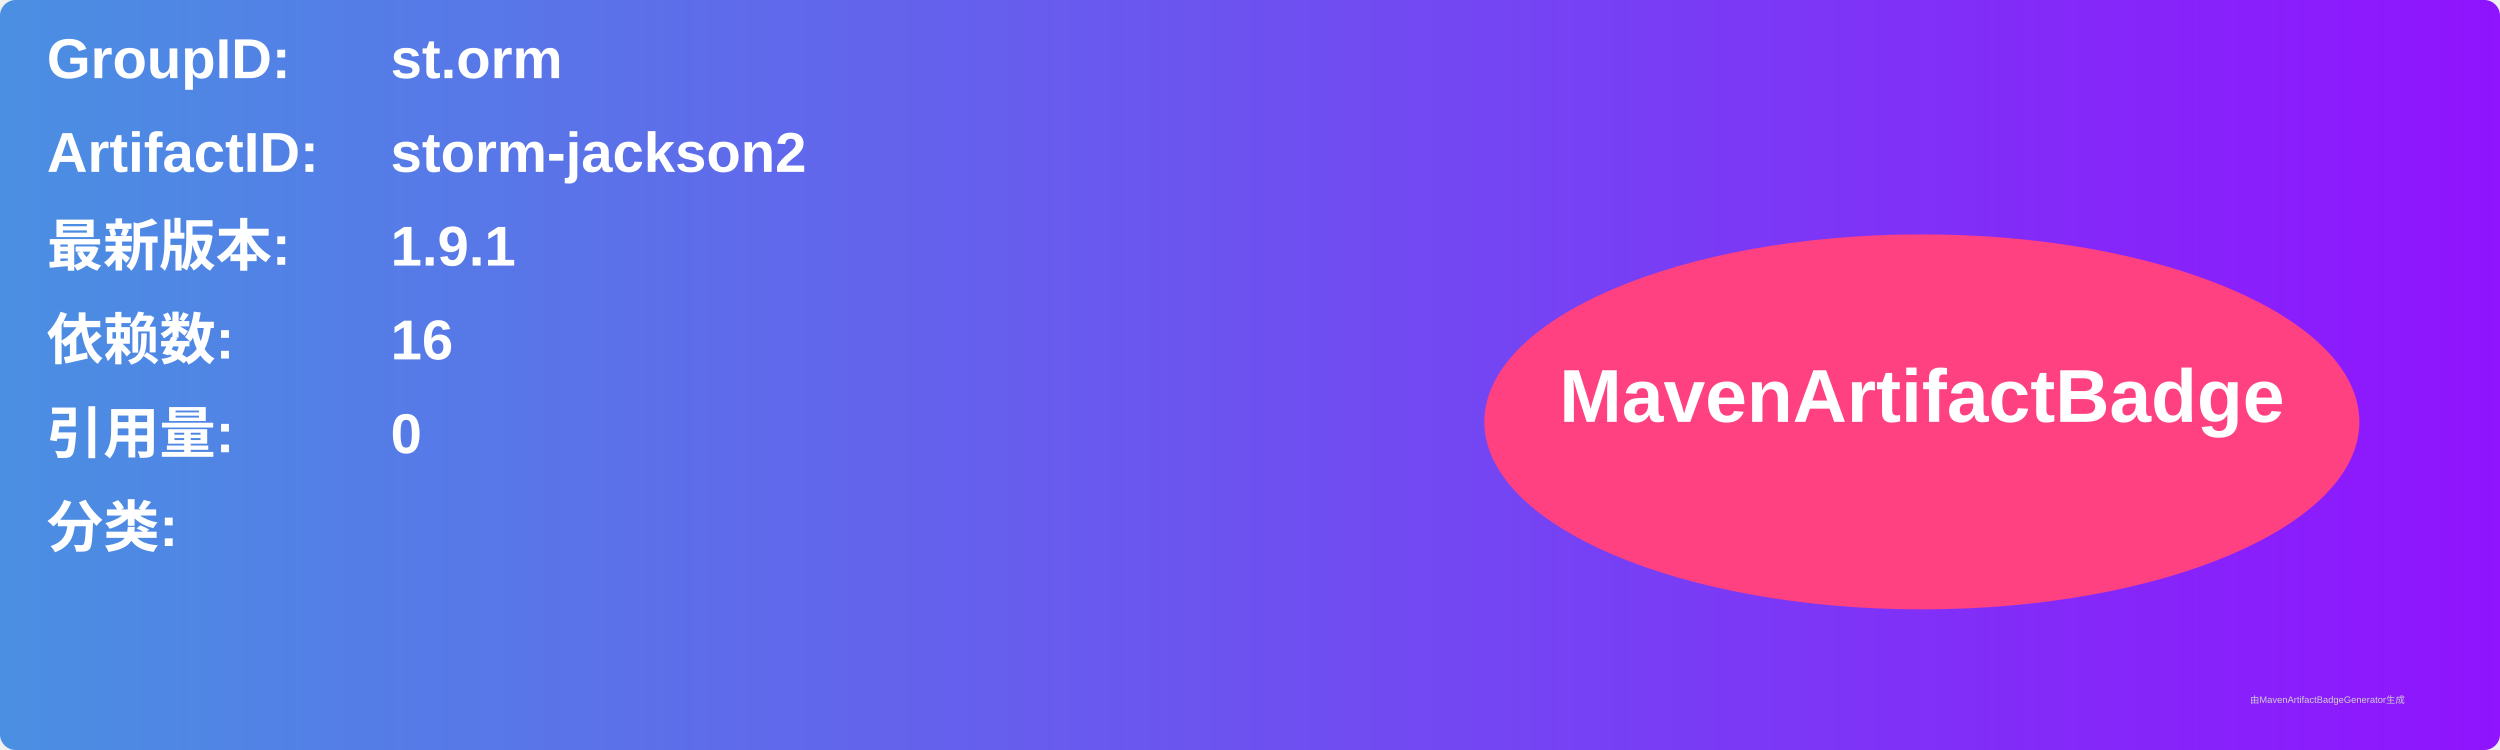
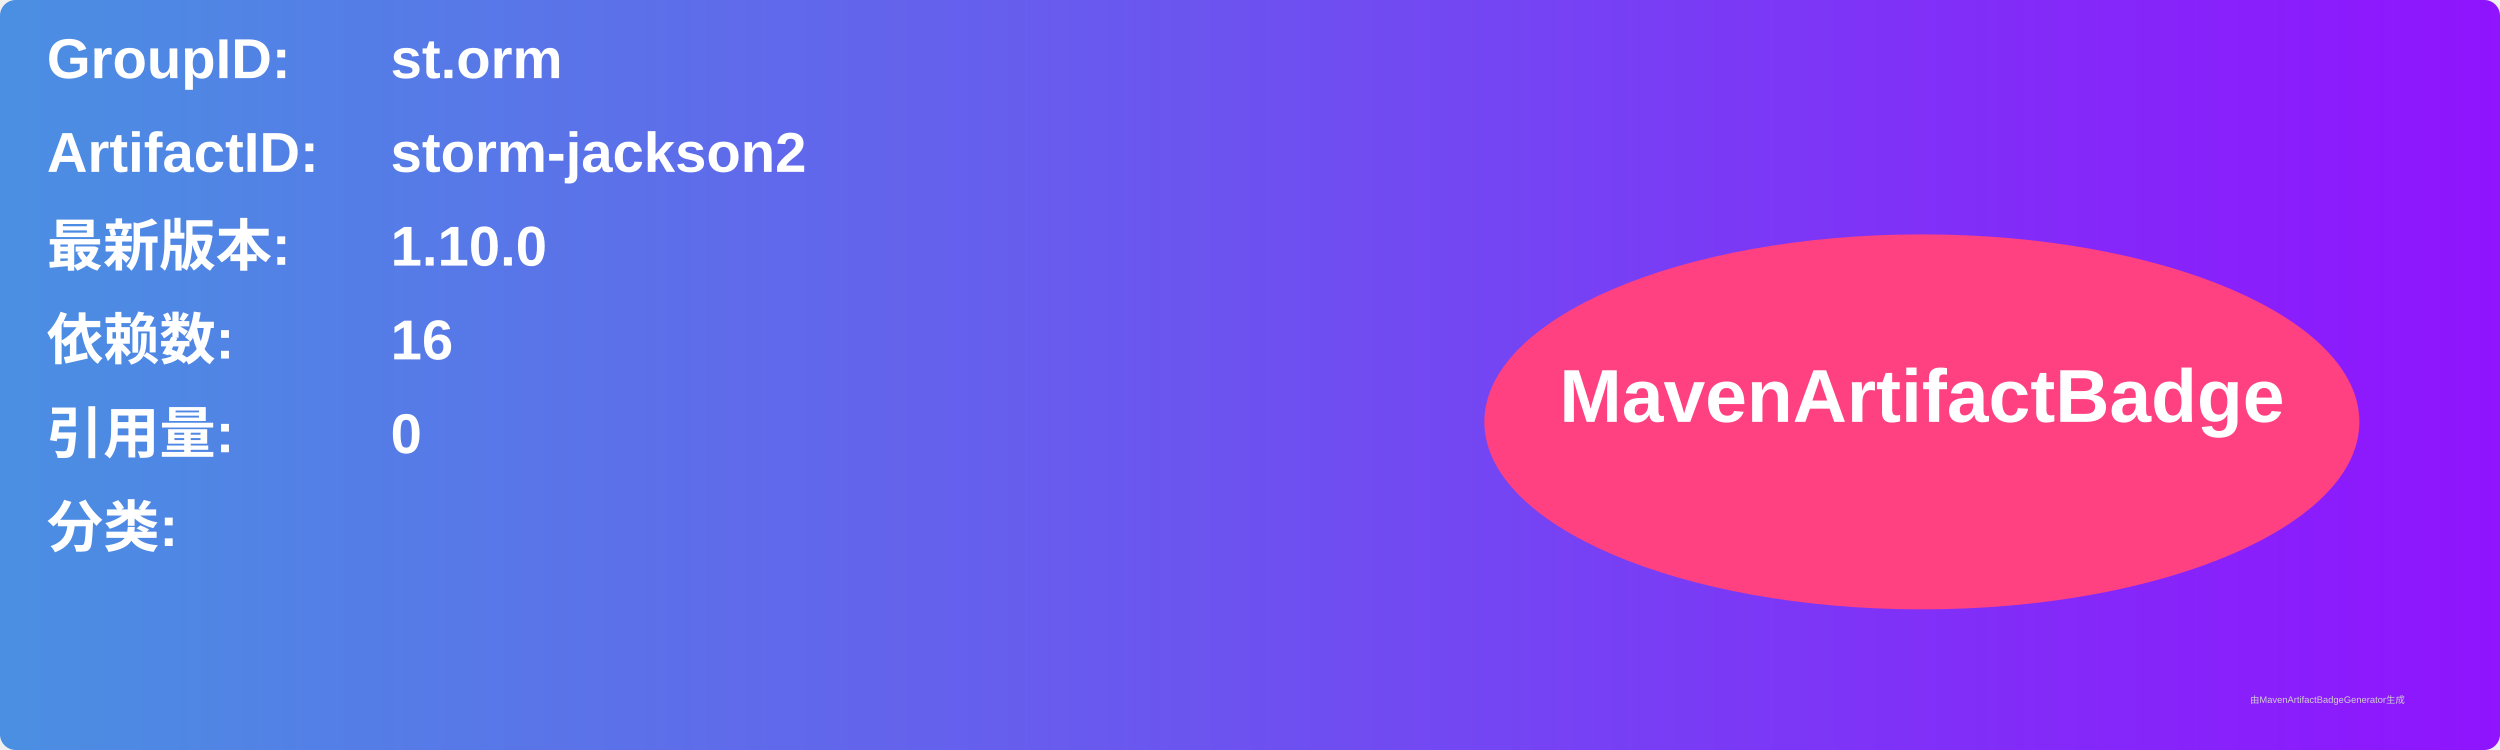
<svg xmlns="http://www.w3.org/2000/svg" width="800" height="240" viewBox="0 0 800 240">
  <linearGradient id="grad" x1="0%" y1="0%" x2="100%" y2="0%">
    <stop offset="0%" stop-color="#4a90e2" />
    <stop offset="100%" stop-color="#9013fe" />
  </linearGradient>
  <rect width="100%" height="100%" rx="5" ry="5" fill="url(#grad)" />
  <g transform="translate(15, 15)">
    <text x="0" y="10" font-family="Arial" font-size="18" fill="white" font-weight="bold" width="260">GroupID:</text>
    <text x="110" y="10" font-family="Arial" font-size="18" fill="white" font-weight="bold" width="460">st.orm</text>
    <text x="0" y="40" font-family="Arial" font-size="18" fill="white" font-weight="bold" width="260">ArtifactID:</text>
    <text x="110" y="40" font-family="Arial" font-size="18" fill="white" font-weight="bold" width="460">storm-jackson2</text>
    <text x="0" y="70" font-family="Arial" font-size="18" fill="white" font-weight="bold">最新版本:</text>
    <text x="110" y="70" font-family="Arial" font-size="18" fill="white" font-weight="bold">
-       <tspan font-weight="bold">1.9.1</tspan>
+       <tspan font-weight="bold">1.10.0</tspan>
    </text>
    <text x="0" y="100" font-family="Arial" font-size="18" fill="white" font-weight="bold">依赖数: </text>
    <text x="110" y="100" font-family="Arial" font-size="18" fill="white">
      <tspan font-weight="bold">16</tspan>
    </text>
    <text x="0" y="130" font-family="Arial" font-size="18" fill="white" font-weight="bold">引用量: </text>
    <text x="110" y="130" font-family="Arial" font-size="18" fill="white">
      <tspan font-weight="bold">0</tspan>
    </text>
    <text x="0" y="160" font-family="Arial" font-size="18" fill="white" font-weight="bold">分类:</text>
    <text x="10" y="190" font-family="Arial" font-size="10" fill="white">
      <tspan font-weight="bold" />
    </text>
    <ellipse cx="600" cy="120" rx="140" ry="60" fill="#ff4081" />
    <text x="600" y="120" text-anchor="middle" font-family="Arial" font-size="24" fill="white" font-weight="bold">MavenArtifactBadge</text>
  </g>
  <text x="720" y="225" font-family="Arial" font-size="3" fill="#d0d0d0">由MavenArtifactBadgeGenerator生成</text>
</svg>
